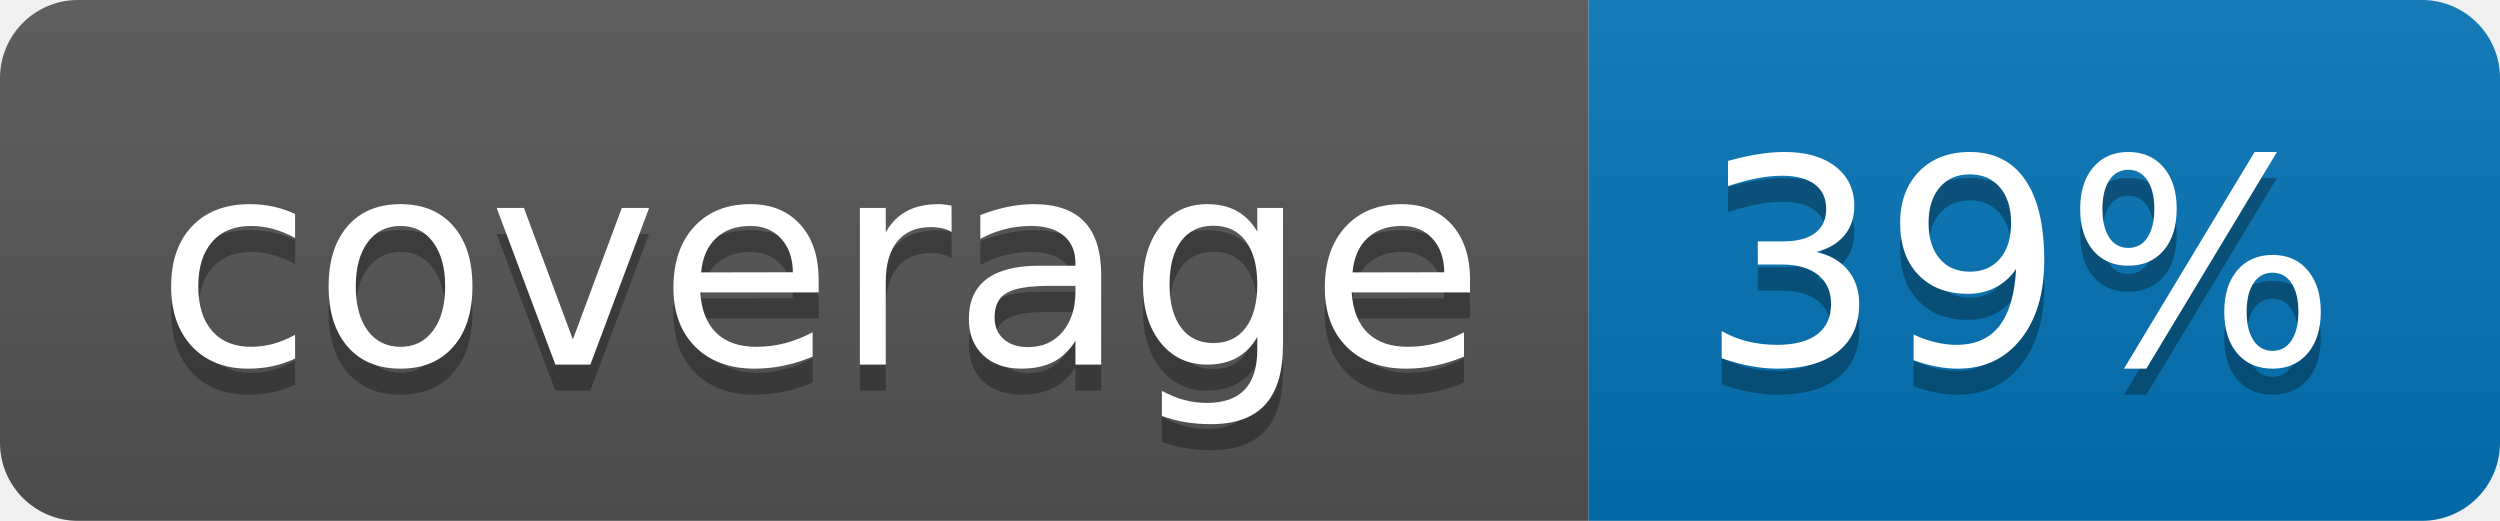
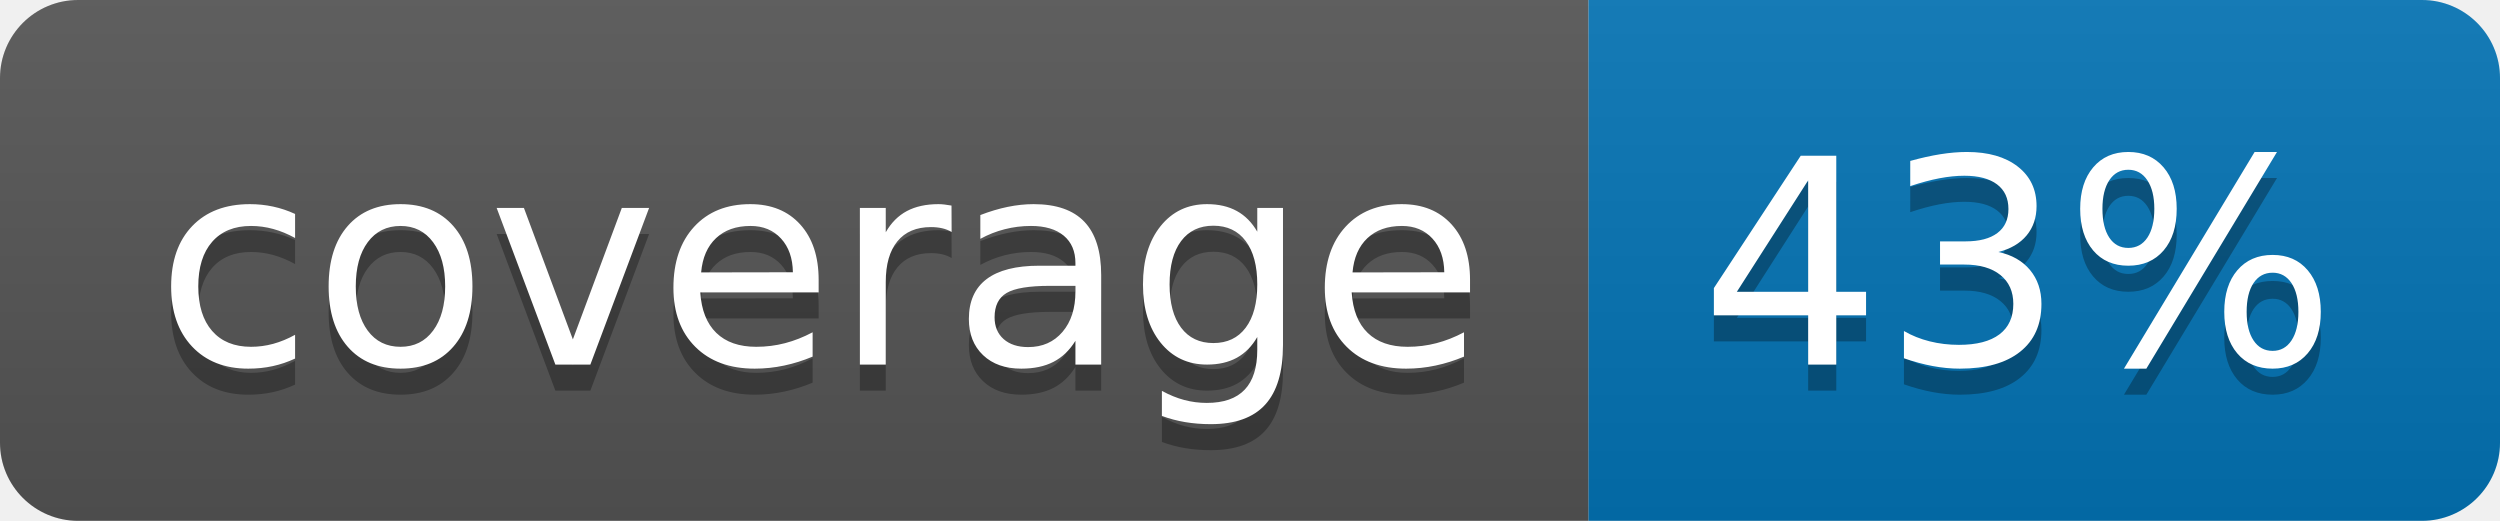
<svg xmlns="http://www.w3.org/2000/svg" width="96" height="20">
  <linearGradient id="b" x2="0" y2="100%">
    <stop offset="0" stop-color="#bbb" stop-opacity=".1" />
    <stop offset="1" stop-opacity=".1" />
  </linearGradient>
  <clipPath id="a">
    <rect width="96" height="20" rx="3" fill="#fff" />
  </clipPath>
  <g clip-path="url(#a)">
    <path fill="#555" d="M0 0h61v20H0z" />
    <path fill="#0374B5" d="M61 0h35v20H61z" />
    <path fill="url(#b)" d="M0 0h96v20H0z" />
  </g>
  <g fill="#fff" text-anchor="middle" font-family="DejaVu Sans,Verdana,Geneva,sans-serif" font-size="110">
    <text x="315" y="150" fill="#010101" fill-opacity=".3" transform="scale(.1)" textLength="510">coverage</text>
    <text x="315" y="140" transform="scale(.1)" textLength="510">coverage</text>
-     <text x="775" y="150" fill="#010101" fill-opacity=".3" transform="scale(.1)" textLength="250">39%</text>
-     <text x="775" y="140" transform="scale(.1)" textLength="250">39%</text>
+     <text x="775" y="150" fill="#010101" fill-opacity=".3" transform="scale(.1)" textLength="250">43%</text>
+     <text x="775" y="140" transform="scale(.1)" textLength="250">43%</text>
  </g>
</svg>
